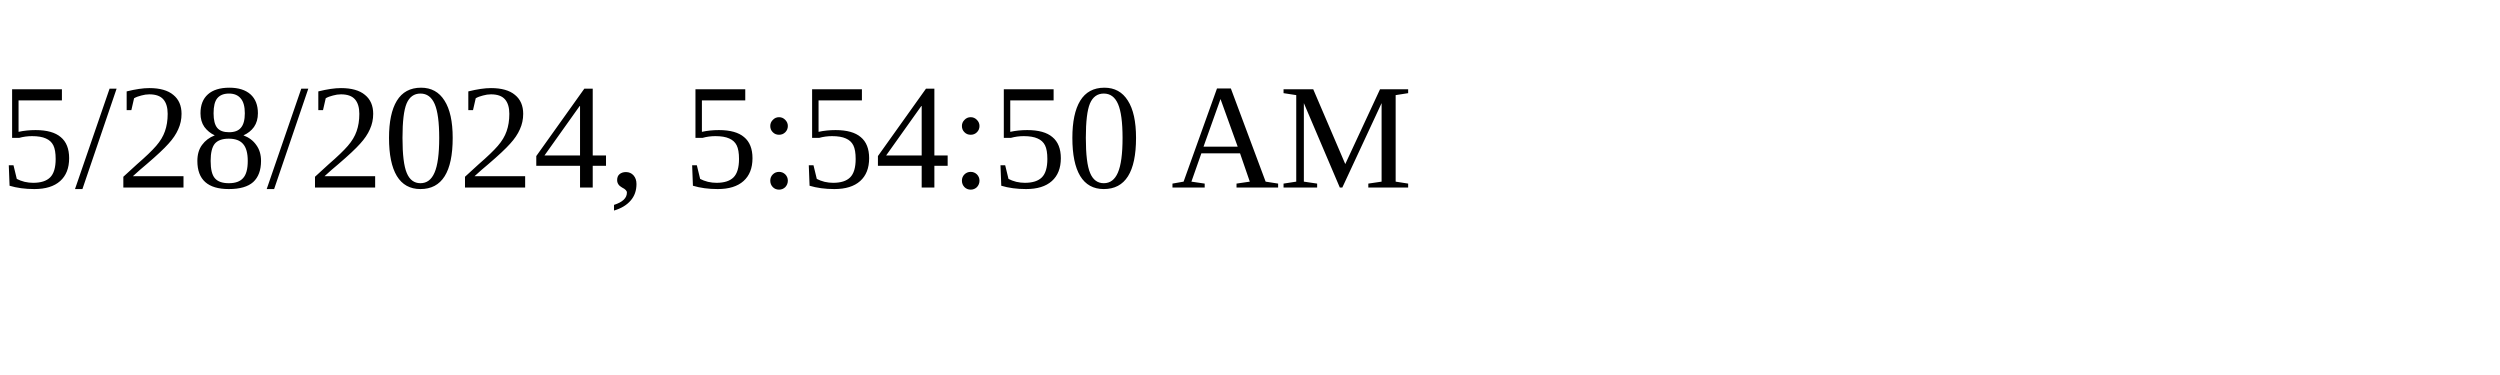
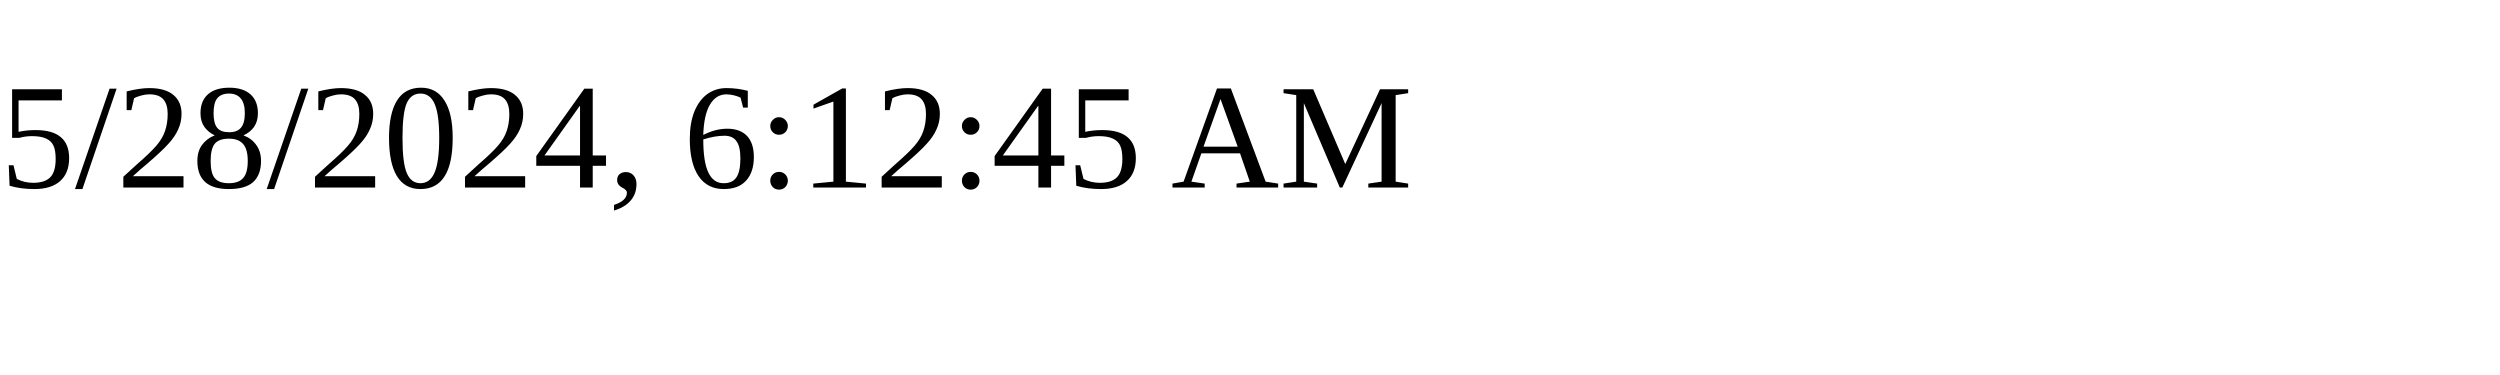
<svg xmlns="http://www.w3.org/2000/svg" height="30" width="200">
-   <text x="0" y="15">5/28/2024, 5:54:50 AM</text>
+   <text x="0" y="15">5/28/2024, 6:12:45 AM</text>
</svg>
